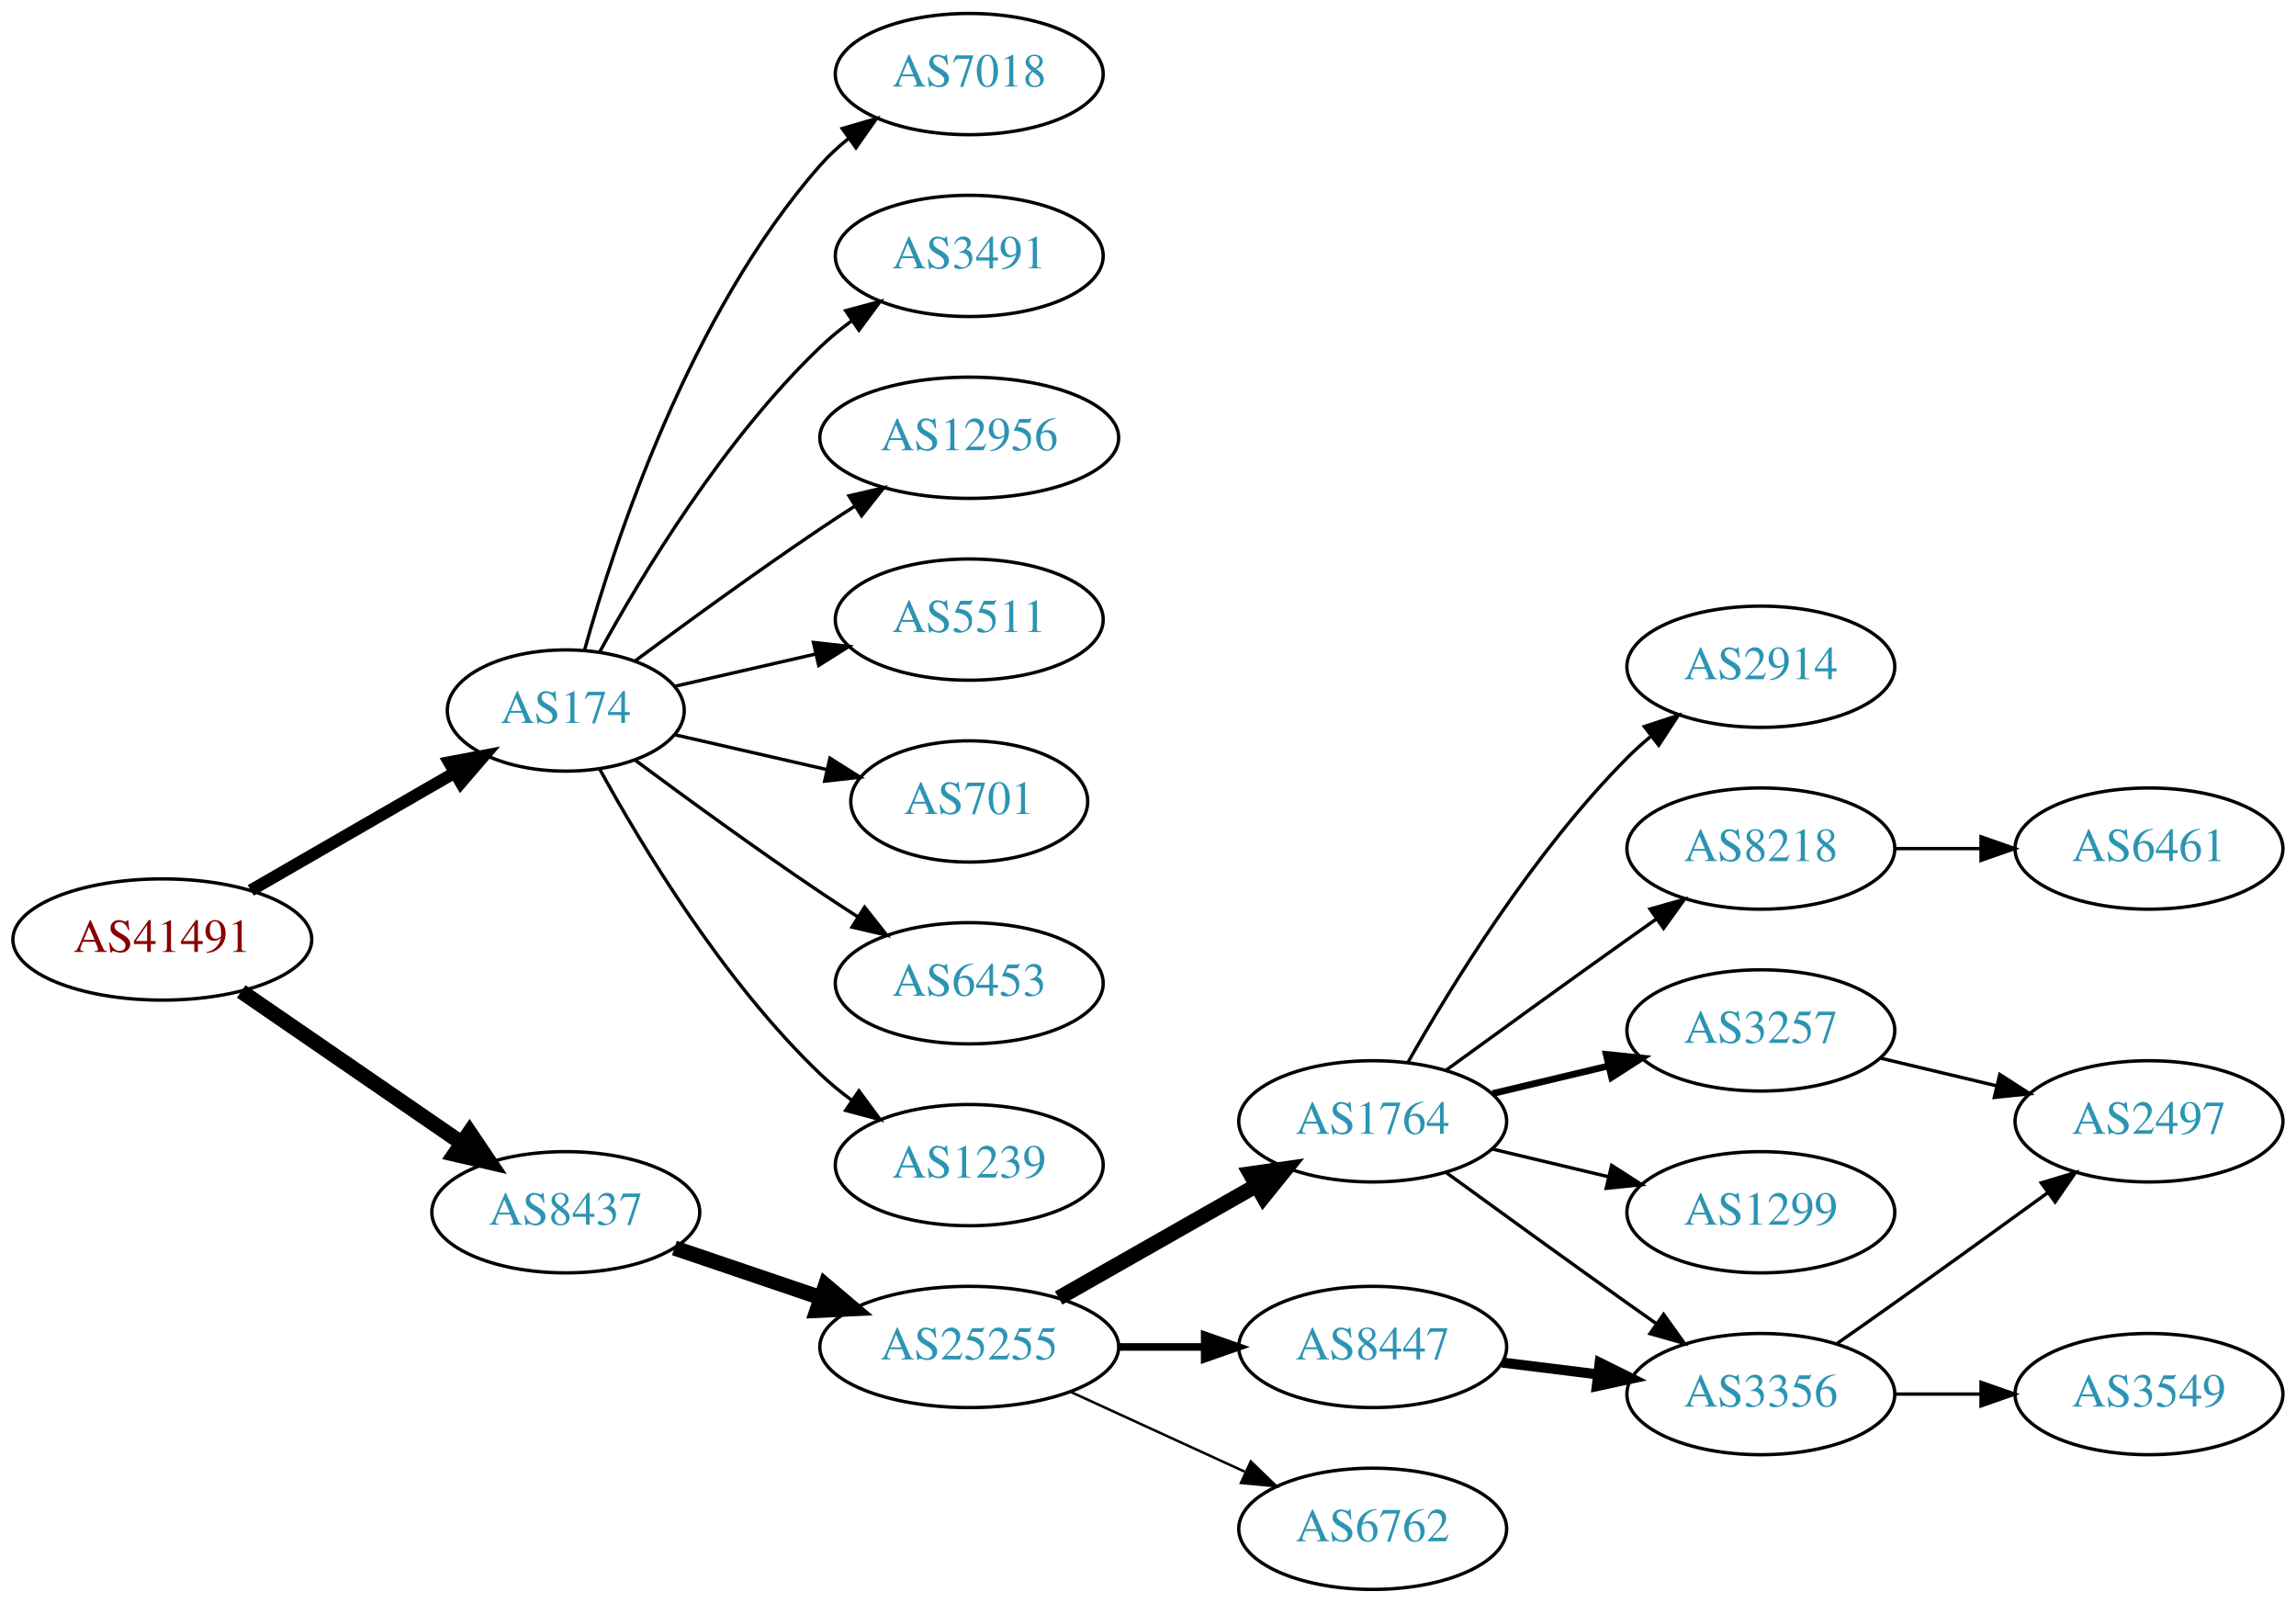
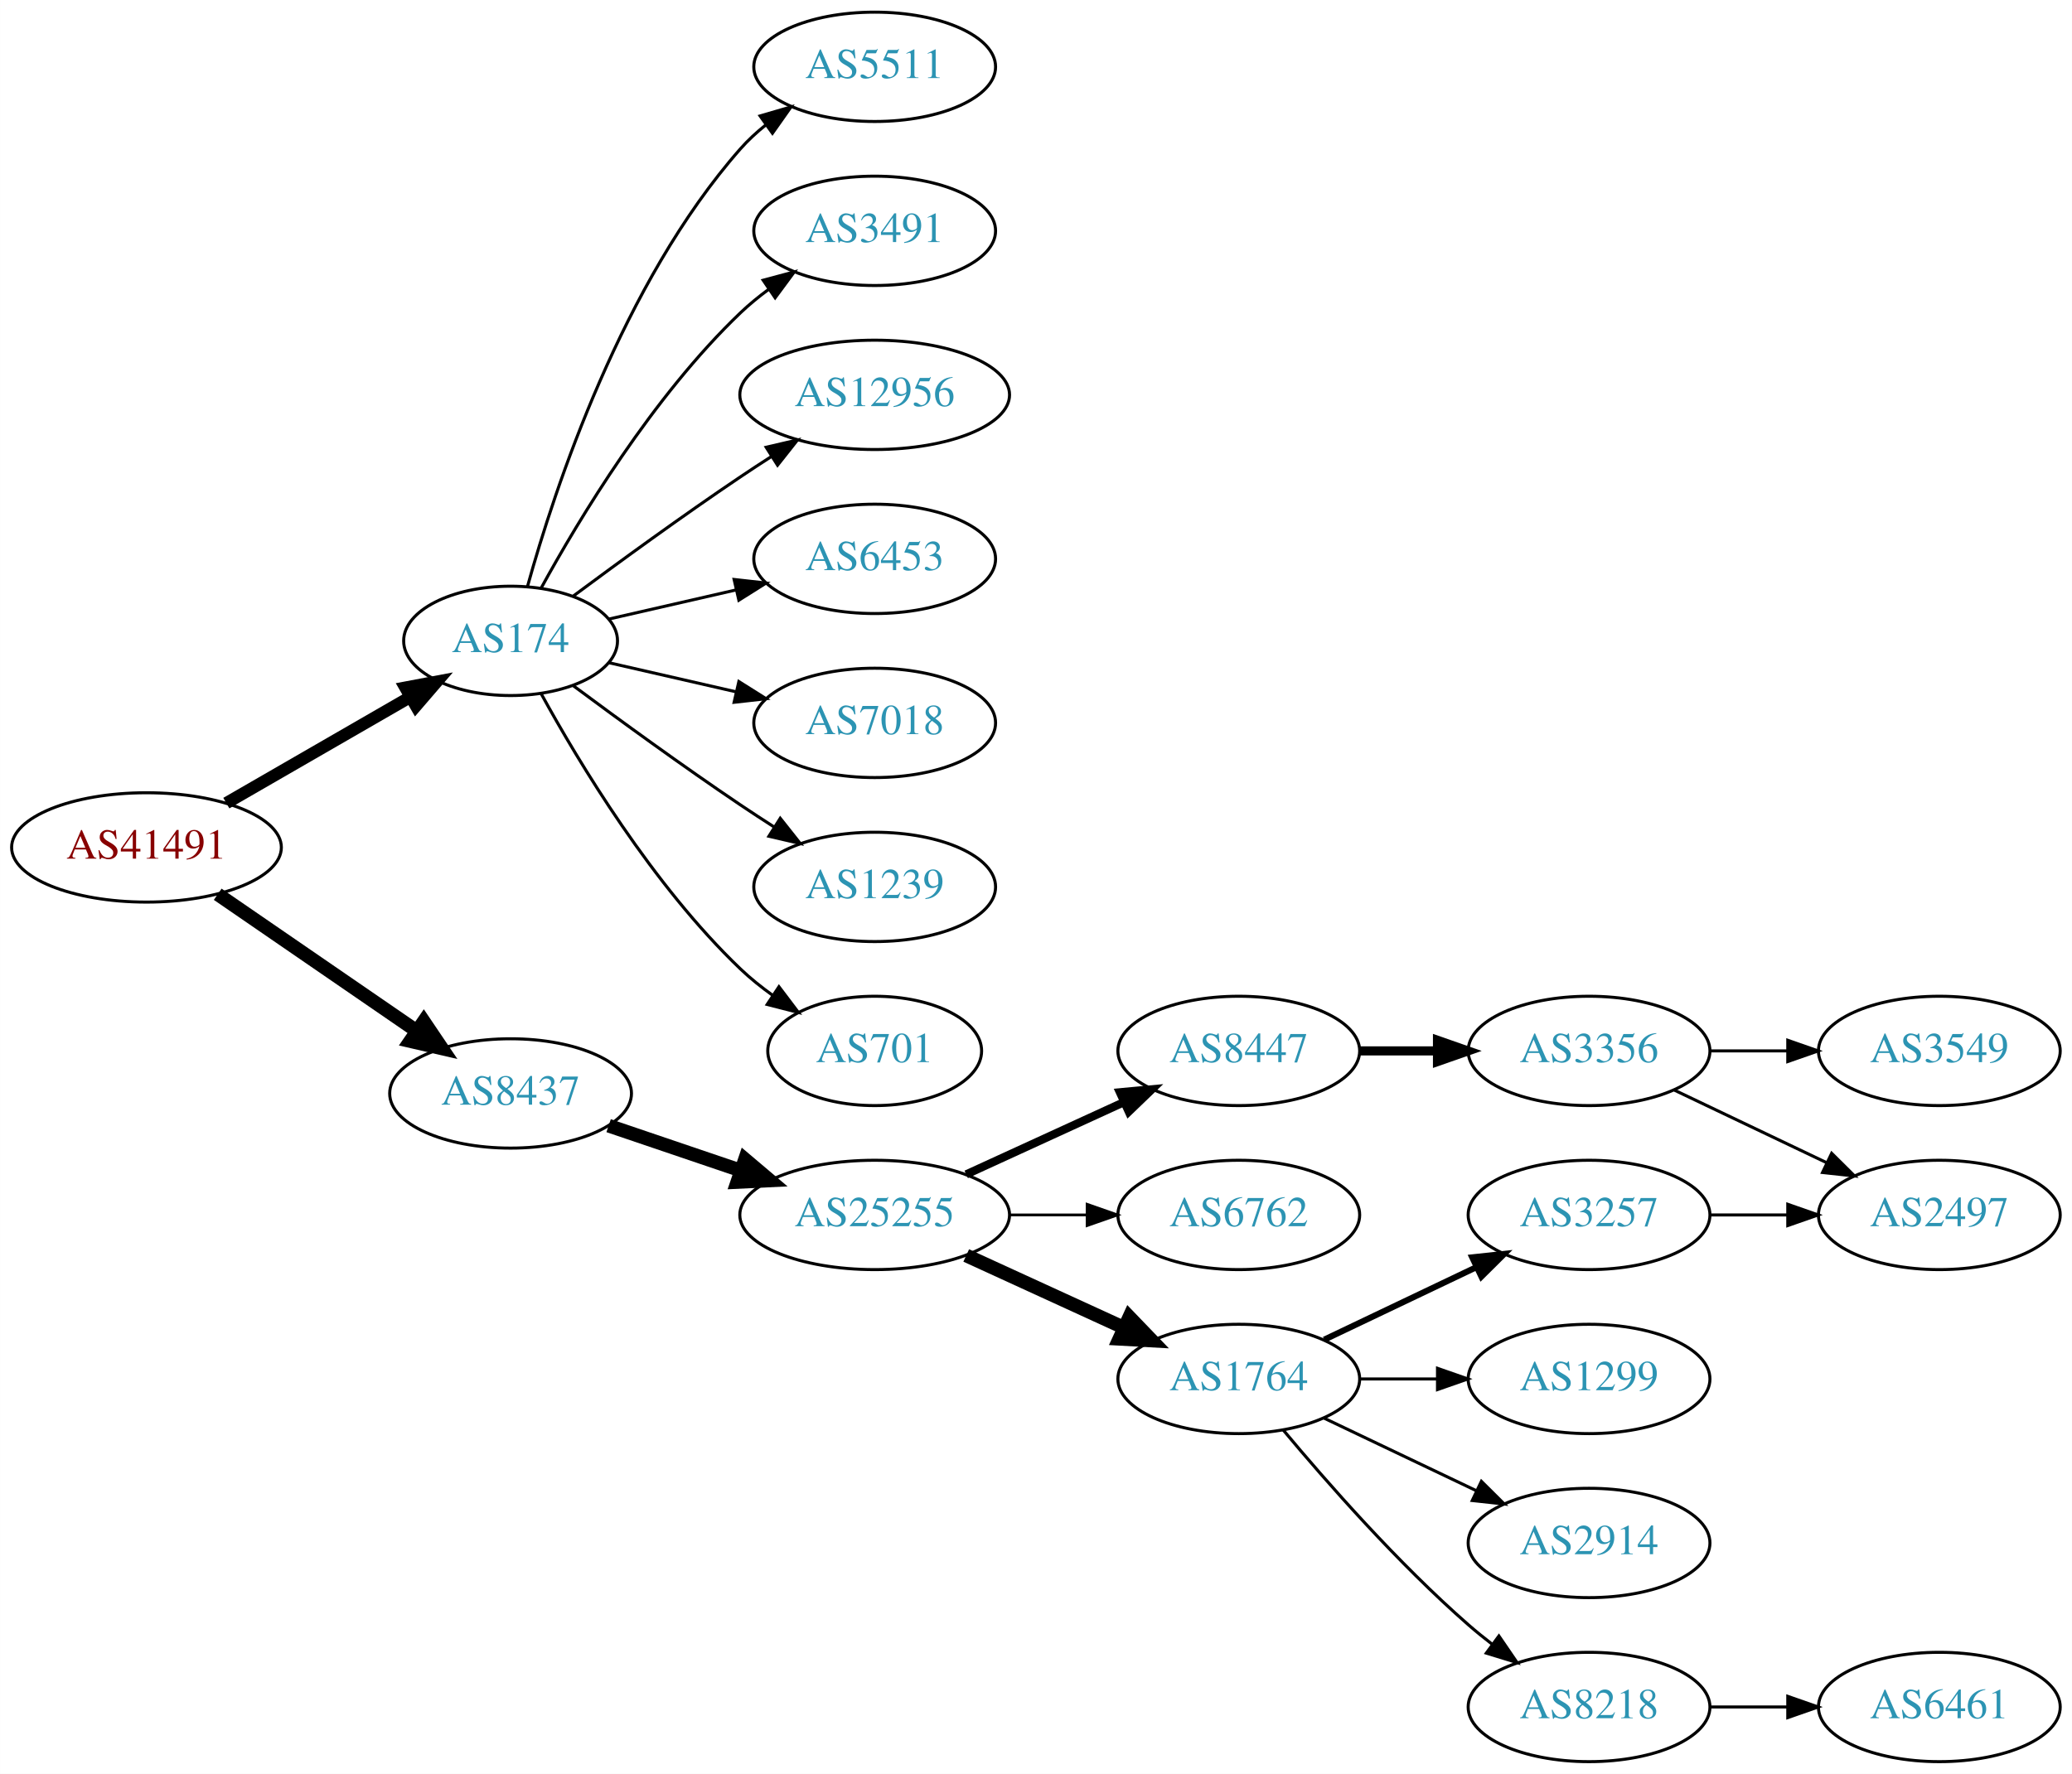
- <svg xmlns="http://www.w3.org/2000/svg" xmlns:xlink="http://www.w3.org/1999/xlink" width="682pt" height="476pt" viewBox="0.00 0.00 681.96 476.00">
-   <g id="graph0" class="graph" transform="scale(1 1) rotate(0) translate(4 472)">
-     <polygon fill="white" stroke="none" points="-4,4 -4,-472 677.956,-472 677.956,4 -4,4" />
+ <svg xmlns="http://www.w3.org/2000/svg" xmlns:xlink="http://www.w3.org/1999/xlink" width="682pt" height="584pt" viewBox="0.00 0.00 681.96 584.00">
+   <g id="graph0" class="graph" transform="scale(1 1) rotate(0) translate(4 580)">
+     <polygon fill="white" stroke="none" points="-4,4 -4,-580 677.956,-580 677.956,4 -4,4" />
    <g id="node1" class="node">
      <g id="a_node1">
        <a xlink:href="/asn/41491" xlink:title="AS41491 ~ Stadtwerke Kapfenberg [AT]">
-           <ellipse fill="#ffffff" stroke="black" cx="44.196" cy="-193" rx="44.393" ry="18" />
-           <text text-anchor="middle" x="44.196" y="-189.3" font-family="Times,serif" font-size="14.00" fill="#880000">AS41491</text>
+           <ellipse fill="#ffffff" stroke="black" cx="44.196" cy="-301" rx="44.393" ry="18" />
+           <text text-anchor="middle" x="44.196" y="-297.3" font-family="Times,serif" font-size="14.00" fill="#880000">AS41491</text>
        </a>
      </g>
    </g>
    <g id="node2" class="node">
      <g id="a_node2">
        <a xlink:href="/asn/174" xlink:title="AS174 ~ Cogent Communications [US]">
-           <ellipse fill="#ffffff" stroke="black" cx="164.039" cy="-261" rx="35.194" ry="18" />
-           <text text-anchor="middle" x="164.039" y="-257.3" font-family="Times,serif" font-size="14.00" fill="#2c94b3">AS174</text>
+           <ellipse fill="#ffffff" stroke="black" cx="164.039" cy="-369" rx="35.194" ry="18" />
+           <text text-anchor="middle" x="164.039" y="-365.3" font-family="Times,serif" font-size="14.00" fill="#2c94b3">AS174</text>
        </a>
      </g>
    </g>
    <g id="edge1" class="edge">
-       <path fill="none" stroke="black" stroke-width="3.6" d="M70.476,-207.588C88.144,-217.783 111.881,-231.48 130.894,-242.451" />
-       <polygon fill="black" stroke="black" stroke-width="3.6" points="129.39,-245.624 139.801,-247.591 132.889,-239.561 129.39,-245.624" />
+       <path fill="none" stroke="black" stroke-width="4" d="M70.476,-315.588C88.144,-325.783 111.881,-339.48 130.894,-350.451" />
+       <polygon fill="black" stroke="black" stroke-width="4" points="129.39,-353.624 139.801,-355.591 132.889,-347.561 129.39,-353.624" />
    </g>
    <g id="node3" class="node">
      <g id="a_node3">
        <a xlink:href="/asn/8437" xlink:title="AS8437 ~ Hutchison Drei Austria GmbH [AT]">
-           <ellipse fill="#ffffff" stroke="black" cx="164.039" cy="-112" rx="39.794" ry="18" />
-           <text text-anchor="middle" x="164.039" y="-108.3" font-family="Times,serif" font-size="14.00" fill="#2c94b3">AS8437</text>
+           <ellipse fill="#ffffff" stroke="black" cx="164.039" cy="-220" rx="39.794" ry="18" />
+           <text text-anchor="middle" x="164.039" y="-216.3" font-family="Times,serif" font-size="14.00" fill="#2c94b3">AS8437</text>
        </a>
      </g>
    </g>
    <g id="edge2" class="edge">
-       <path fill="none" stroke="black" stroke-width="4.5" d="M67.639,-177.574C86.22,-164.802 112.781,-146.545 133.161,-132.537" />
-       <polygon fill="black" stroke="black" stroke-width="4.5" points="135.464,-135.731 141.475,-126.822 131.003,-129.242 135.464,-135.731" />
+       <path fill="none" stroke="black" stroke-width="4.5" d="M67.639,-285.574C86.22,-272.802 112.781,-254.545 133.161,-240.537" />
+       <polygon fill="black" stroke="black" stroke-width="4.5" points="135.464,-243.731 141.475,-234.822 131.003,-237.242 135.464,-243.731" />
    </g>
    <g id="node4" class="node">
      <g id="a_node4">
-         <a xlink:href="/asn/7018" xlink:title="AS7018 ~ AT&amp;T Services, Inc. [US]">
-           <ellipse fill="#ffffff" stroke="black" cx="283.881" cy="-450" rx="39.794" ry="18" />
-           <text text-anchor="middle" x="283.881" y="-446.3" font-family="Times,serif" font-size="14.00" fill="#2c94b3">AS7018</text>
+         <a xlink:href="/asn/5511" xlink:title="AS5511 ~ Orange S.A. [FR]">
+           <ellipse fill="#ffffff" stroke="black" cx="283.881" cy="-558" rx="39.794" ry="18" />
+           <text text-anchor="middle" x="283.881" y="-554.3" font-family="Times,serif" font-size="14.00" fill="#2c94b3">AS5511</text>
        </a>
      </g>
    </g>
    <g id="edge3" class="edge">
-       <path fill="none" stroke="black" d="M169.612,-278.946C178.517,-310.995 200.801,-378.842 239.685,-423 242.169,-425.821 245.019,-428.449 248.044,-430.871" />
-       <polygon fill="black" stroke="black" points="246.162,-433.828 256.334,-436.791 250.23,-428.131 246.162,-433.828" />
+       <path fill="none" stroke="black" d="M169.612,-386.946C178.517,-418.995 200.801,-486.842 239.685,-531 242.169,-533.821 245.019,-536.449 248.044,-538.871" />
+       <polygon fill="black" stroke="black" points="246.162,-541.828 256.334,-544.791 250.23,-536.131 246.162,-541.828" />
    </g>
    <g id="node5" class="node">
      <g id="a_node5">
        <a xlink:href="/asn/3491" xlink:title="AS3491 ~ PCCW Global, Inc. [US]">
-           <ellipse fill="#ffffff" stroke="black" cx="283.881" cy="-396" rx="39.794" ry="18" />
-           <text text-anchor="middle" x="283.881" y="-392.3" font-family="Times,serif" font-size="14.00" fill="#2c94b3">AS3491</text>
+           <ellipse fill="#ffffff" stroke="black" cx="283.881" cy="-504" rx="39.794" ry="18" />
+           <text text-anchor="middle" x="283.881" y="-500.3" font-family="Times,serif" font-size="14.00" fill="#2c94b3">AS3491</text>
        </a>
      </g>
    </g>
    <g id="edge4" class="edge">
-       <path fill="none" stroke="black" d="M174.065,-278.321C186.548,-301.1 210.837,-341.453 239.685,-369 242.553,-371.739 245.742,-374.347 249.051,-376.785" />
-       <polygon fill="black" stroke="black" points="247.175,-379.742 257.411,-382.477 251.114,-373.956 247.175,-379.742" />
+       <path fill="none" stroke="black" d="M174.065,-386.321C186.548,-409.1 210.837,-449.453 239.685,-477 242.553,-479.739 245.742,-482.347 249.051,-484.785" />
+       <polygon fill="black" stroke="black" points="247.175,-487.742 257.411,-490.477 251.114,-481.956 247.175,-487.742" />
    </g>
    <g id="node6" class="node">
      <g id="a_node6">
        <a xlink:href="/asn/12956" xlink:title="AS12956 ~ TELXIUS [ES]">
-           <ellipse fill="#ffffff" stroke="black" cx="283.881" cy="-342" rx="44.393" ry="18" />
-           <text text-anchor="middle" x="283.881" y="-338.3" font-family="Times,serif" font-size="14.00" fill="#2c94b3">AS12956</text>
+           <ellipse fill="#ffffff" stroke="black" cx="283.881" cy="-450" rx="44.393" ry="18" />
+           <text text-anchor="middle" x="283.881" y="-446.3" font-family="Times,serif" font-size="14.00" fill="#2c94b3">AS12956</text>
        </a>
      </g>
    </g>
    <g id="edge5" class="edge">
-       <path fill="none" stroke="black" d="M184.74,-275.81C199.642,-286.875 220.71,-302.228 239.685,-315 242.975,-317.215 246.438,-319.482 249.912,-321.715" />
-       <polygon fill="black" stroke="black" points="248.16,-324.748 258.479,-327.148 251.909,-318.837 248.16,-324.748" />
+       <path fill="none" stroke="black" d="M184.74,-383.81C199.642,-394.875 220.71,-410.228 239.685,-423 242.975,-425.215 246.438,-427.482 249.912,-429.715" />
+       <polygon fill="black" stroke="black" points="248.16,-432.748 258.479,-435.148 251.909,-426.837 248.16,-432.748" />
    </g>
    <g id="node7" class="node">
      <g id="a_node7">
-         <a xlink:href="/asn/5511" xlink:title="AS5511 ~ Orange S.A. [FR]">
-           <ellipse fill="#ffffff" stroke="black" cx="283.881" cy="-288" rx="39.794" ry="18" />
-           <text text-anchor="middle" x="283.881" y="-284.3" font-family="Times,serif" font-size="14.00" fill="#2c94b3">AS5511</text>
+         <a xlink:href="/asn/6453" xlink:title="AS6453 ~ TATA COMMUNICATIONS (AMERICA) INC [US]">
+           <ellipse fill="#ffffff" stroke="black" cx="283.881" cy="-396" rx="39.794" ry="18" />
+           <text text-anchor="middle" x="283.881" y="-392.3" font-family="Times,serif" font-size="14.00" fill="#2c94b3">AS6453</text>
        </a>
      </g>
    </g>
    <g id="edge6" class="edge">
-       <path fill="none" stroke="black" d="M196.309,-268.165C209.148,-271.106 224.253,-274.567 238.22,-277.767" />
-       <polygon fill="black" stroke="black" points="237.612,-281.219 248.141,-280.04 239.175,-274.395 237.612,-281.219" />
+       <path fill="none" stroke="black" d="M196.309,-376.165C209.148,-379.106 224.253,-382.567 238.22,-385.767" />
+       <polygon fill="black" stroke="black" points="237.612,-389.219 248.141,-388.04 239.175,-382.395 237.612,-389.219" />
    </g>
    <g id="node8" class="node">
      <g id="a_node8">
+         <a xlink:href="/asn/7018" xlink:title="AS7018 ~ AT&amp;T Services, Inc. [US]">
+           <ellipse fill="#ffffff" stroke="black" cx="283.881" cy="-342" rx="39.794" ry="18" />
+           <text text-anchor="middle" x="283.881" y="-338.3" font-family="Times,serif" font-size="14.00" fill="#2c94b3">AS7018</text>
+         </a>
+       </g>
+     </g>
+     <g id="edge7" class="edge">
+       <path fill="none" stroke="black" d="M196.309,-361.835C209.148,-358.894 224.253,-355.433 238.22,-352.233" />
+       <polygon fill="black" stroke="black" points="239.175,-355.605 248.141,-349.96 237.612,-348.781 239.175,-355.605" />
+     </g>
+     <g id="node9" class="node">
+       <g id="a_node9">
+         <a xlink:href="/asn/1239" xlink:title="AS1239 ~ Sprint [US]">
+           <ellipse fill="#ffffff" stroke="black" cx="283.881" cy="-288" rx="39.794" ry="18" />
+           <text text-anchor="middle" x="283.881" y="-284.3" font-family="Times,serif" font-size="14.00" fill="#2c94b3">AS1239</text>
+         </a>
+       </g>
+     </g>
+     <g id="edge8" class="edge">
+       <path fill="none" stroke="black" d="M184.74,-354.19C199.642,-343.125 220.71,-327.772 239.685,-315 243.234,-312.611 246.984,-310.161 250.733,-307.758" />
+       <polygon fill="black" stroke="black" points="252.801,-310.591 259.381,-302.288 249.059,-304.675 252.801,-310.591" />
+     </g>
+     <g id="node10" class="node">
+       <g id="a_node10">
        <a xlink:href="/asn/701" xlink:title="AS701 ~ UUNET [US]">
          <ellipse fill="#ffffff" stroke="black" cx="283.881" cy="-234" rx="35.194" ry="18" />
          <text text-anchor="middle" x="283.881" y="-230.3" font-family="Times,serif" font-size="14.00" fill="#2c94b3">AS701</text>
        </a>
      </g>
    </g>
-     <g id="edge7" class="edge">
-       <path fill="none" stroke="black" d="M196.309,-253.835C210.159,-250.662 226.646,-246.885 241.497,-243.482" />
-       <polygon fill="black" stroke="black" points="242.499,-246.843 251.465,-241.198 240.936,-240.02 242.499,-246.843" />
-     </g>
-     <g id="node9" class="node">
-       <g id="a_node9">
-         <a xlink:href="/asn/6453" xlink:title="AS6453 ~ TATA COMMUNICATIONS (AMERICA) INC [US]">
-           <ellipse fill="#ffffff" stroke="black" cx="283.881" cy="-180" rx="39.794" ry="18" />
-           <text text-anchor="middle" x="283.881" y="-176.3" font-family="Times,serif" font-size="14.00" fill="#2c94b3">AS6453</text>
-         </a>
-       </g>
-     </g>
-     <g id="edge8" class="edge">
-       <path fill="none" stroke="black" d="M184.74,-246.19C199.642,-235.125 220.71,-219.772 239.685,-207 243.234,-204.611 246.984,-202.161 250.733,-199.758" />
-       <polygon fill="black" stroke="black" points="252.801,-202.591 259.381,-194.288 249.059,-196.675 252.801,-202.591" />
-     </g>
-     <g id="node10" class="node">
-       <g id="a_node10">
-         <a xlink:href="/asn/1239" xlink:title="AS1239 ~ Sprint [US]">
-           <ellipse fill="#ffffff" stroke="black" cx="283.881" cy="-126" rx="39.794" ry="18" />
-           <text text-anchor="middle" x="283.881" y="-122.3" font-family="Times,serif" font-size="14.00" fill="#2c94b3">AS1239</text>
-         </a>
-       </g>
-     </g>
    <g id="edge9" class="edge">
-       <path fill="none" stroke="black" d="M174.065,-243.679C186.548,-220.9 210.837,-180.547 239.685,-153 242.553,-150.261 245.742,-147.653 249.051,-145.215" />
-       <polygon fill="black" stroke="black" points="251.114,-148.044 257.411,-139.523 247.175,-142.258 251.114,-148.044" />
+       <path fill="none" stroke="black" d="M174.065,-351.679C186.548,-328.9 210.837,-288.547 239.685,-261 242.939,-257.893 246.606,-254.954 250.393,-252.24" />
+       <polygon fill="black" stroke="black" points="252.37,-255.128 258.761,-246.678 248.495,-249.299 252.37,-255.128" />
    </g>
    <g id="node11" class="node">
      <g id="a_node11">
        <a xlink:href="/asn/25255" xlink:title="AS25255 ~ ==&gt; TELE2 AUSTRIA &lt;== [AT]">
-           <ellipse fill="#ffffff" stroke="black" cx="283.881" cy="-72" rx="44.393" ry="18" />
-           <text text-anchor="middle" x="283.881" y="-68.3" font-family="Times,serif" font-size="14.00" fill="#2c94b3">AS25255</text>
+           <ellipse fill="#ffffff" stroke="black" cx="283.881" cy="-180" rx="44.393" ry="18" />
+           <text text-anchor="middle" x="283.881" y="-176.3" font-family="Times,serif" font-size="14.00" fill="#2c94b3">AS25255</text>
        </a>
      </g>
    </g>
    <g id="edge10" class="edge">
-       <path fill="none" stroke="black" stroke-width="4.5" d="M196.309,-101.386C209.605,-96.873 225.331,-91.535 239.707,-86.655" />
-       <polygon fill="black" stroke="black" stroke-width="4.5" points="241.194,-90.308 249.398,-83.365 238.663,-82.851 241.194,-90.308" />
+       <path fill="none" stroke="black" stroke-width="4.5" d="M196.309,-209.386C209.605,-204.872 225.331,-199.535 239.707,-194.655" />
+       <polygon fill="black" stroke="black" stroke-width="4.5" points="241.194,-198.308 249.398,-191.365 238.663,-190.851 241.194,-198.308" />
    </g>
    <g id="node12" class="node">
      <g id="a_node12">
-         <a xlink:href="/asn/1764" xlink:title="AS1764 ~ NEXTLAYER-AS [AT]">
-           <ellipse fill="#ffffff" stroke="black" cx="403.724" cy="-139" rx="39.794" ry="18" />
-           <text text-anchor="middle" x="403.724" y="-135.3" font-family="Times,serif" font-size="14.00" fill="#2c94b3">AS1764</text>
+         <a xlink:href="/asn/8447" xlink:title="AS8447 ~ A1 Telekom Austria AG [AT]">
+           <ellipse fill="#ffffff" stroke="black" cx="403.724" cy="-234" rx="39.794" ry="18" />
+           <text text-anchor="middle" x="403.724" y="-230.3" font-family="Times,serif" font-size="14.00" fill="#2c94b3">AS8447</text>
        </a>
      </g>
    </g>
    <g id="edge11" class="edge">
-       <path fill="none" stroke="black" stroke-width="4.5" d="M310.451,-86.538C327.671,-96.328 350.556,-109.34 369.227,-119.955" />
-       <polygon fill="black" stroke="black" stroke-width="4.5" points="367.372,-123.43 378.011,-124.95 371.264,-116.584 367.372,-123.43" />
+       <path fill="none" stroke="black" stroke-width="2.7" d="M314.011,-193.348C329.622,-200.502 349.02,-209.391 365.692,-217.03" />
+       <polygon fill="black" stroke="black" stroke-width="2.7" points="364.595,-220.378 375.144,-221.362 367.511,-214.014 364.595,-220.378" />
    </g>
    <g id="node13" class="node">
      <g id="a_node13">
-         <a xlink:href="/asn/8447" xlink:title="AS8447 ~ A1 Telekom Austria AG [AT]">
-           <ellipse fill="#ffffff" stroke="black" cx="403.724" cy="-72" rx="39.794" ry="18" />
-           <text text-anchor="middle" x="403.724" y="-68.3" font-family="Times,serif" font-size="14.00" fill="#2c94b3">AS8447</text>
+         <a xlink:href="/asn/6762" xlink:title="AS6762 ~ TELECOM ITALIA SPARKLE S.p.A. [IT]">
+           <ellipse fill="#ffffff" stroke="black" cx="403.724" cy="-180" rx="39.794" ry="18" />
+           <text text-anchor="middle" x="403.724" y="-176.3" font-family="Times,serif" font-size="14.00" fill="#2c94b3">AS6762</text>
        </a>
      </g>
    </g>
    <g id="edge12" class="edge">
-       <path fill="none" stroke="black" stroke-width="2.25" d="M328.092,-72C336.405,-72 345.168,-72 353.65,-72" />
-       <polygon fill="black" stroke="black" stroke-width="2.25" points="353.809,-75.5 363.809,-72 353.809,-68.5 353.809,-75.5" />
+       <path fill="none" stroke="black" stroke-width="0.9" d="M328.092,-180C336.405,-180 345.168,-180 353.65,-180" />
+       <polygon fill="black" stroke="black" stroke-width="0.9" points="353.809,-183.5 363.809,-180 353.809,-176.5 353.809,-183.5" />
    </g>
    <g id="node14" class="node">
      <g id="a_node14">
-         <a xlink:href="/asn/6762" xlink:title="AS6762 ~ TELECOM ITALIA SPARKLE S.p.A. [IT]">
-           <ellipse fill="#ffffff" stroke="black" cx="403.724" cy="-18" rx="39.794" ry="18" />
-           <text text-anchor="middle" x="403.724" y="-14.3" font-family="Times,serif" font-size="14.00" fill="#2c94b3">AS6762</text>
+         <a xlink:href="/asn/1764" xlink:title="AS1764 ~ NEXTLAYER-AS [AT]">
+           <ellipse fill="#ffffff" stroke="black" cx="403.724" cy="-126" rx="39.794" ry="18" />
+           <text text-anchor="middle" x="403.724" y="-122.3" font-family="Times,serif" font-size="14.00" fill="#2c94b3">AS1764</text>
        </a>
      </g>
    </g>
    <g id="edge13" class="edge">
-       <path fill="none" stroke="black" stroke-width="0.75" d="M314.011,-58.652C329.622,-51.498 349.02,-42.609 365.692,-34.969" />
-       <polygon fill="black" stroke="black" stroke-width="0.75" points="367.511,-37.986 375.144,-30.638 364.595,-31.622 367.511,-37.986" />
+       <path fill="none" stroke="black" stroke-width="4.5" d="M314.011,-166.652C329.622,-159.498 349.02,-150.609 365.692,-142.97" />
+       <polygon fill="black" stroke="black" stroke-width="4.5" points="367.693,-146.384 375.144,-138.638 364.412,-139.225 367.693,-146.384" />
    </g>
    <g id="node15" class="node">
      <g id="a_node15">
-         <a xlink:href="/asn/2914" xlink:title="AS2914 ~ NTT America, Inc. [US]">
-           <ellipse fill="#ffffff" stroke="black" cx="519.017" cy="-274" rx="39.794" ry="18" />
-           <text text-anchor="middle" x="519.017" y="-270.3" font-family="Times,serif" font-size="14.00" fill="#2c94b3">AS2914</text>
+         <a xlink:href="/asn/3356" xlink:title="AS3356 ~ Level 3 Parent, LLC [US]">
+           <ellipse fill="#ffffff" stroke="black" cx="519.017" cy="-234" rx="39.794" ry="18" />
+           <text text-anchor="middle" x="519.017" y="-230.3" font-family="Times,serif" font-size="14.00" fill="#2c94b3">AS3356</text>
        </a>
      </g>
    </g>
    <g id="edge14" class="edge">
-       <path fill="none" stroke="black" d="M414.184,-156.49C426.965,-179.096 451.398,-218.886 479.37,-247 481.481,-249.121 483.777,-251.188 486.163,-253.171" />
-       <polygon fill="black" stroke="black" points="484.415,-256.242 494.478,-259.556 488.678,-250.69 484.415,-256.242" />
+       <path fill="none" stroke="black" stroke-width="3" d="M443.396,-234C451.599,-234 460.363,-234 468.895,-234" />
+       <polygon fill="black" stroke="black" stroke-width="3" points="469.134,-237.5 479.134,-234 469.134,-230.5 469.134,-237.5" />
    </g>
    <g id="node16" class="node">
      <g id="a_node16">
-         <a xlink:href="/asn/8218" xlink:title="AS8218 ~ legacy Neotelecoms [FR]">
-           <ellipse fill="#ffffff" stroke="black" cx="519.017" cy="-220" rx="39.794" ry="18" />
-           <text text-anchor="middle" x="519.017" y="-216.3" font-family="Times,serif" font-size="14.00" fill="#2c94b3">AS8218</text>
+         <a xlink:href="/asn/3257" xlink:title="AS3257 ~ GTT [DE]">
+           <ellipse fill="#ffffff" stroke="black" cx="519.017" cy="-180" rx="39.794" ry="18" />
+           <text text-anchor="middle" x="519.017" y="-176.3" font-family="Times,serif" font-size="14.00" fill="#2c94b3">AS3257</text>
        </a>
      </g>
    </g>
    <g id="edge15" class="edge">
-       <path fill="none" stroke="black" d="M425.572,-154.222C440.506,-165.091 461.12,-180.025 479.37,-193 482.191,-195.005 485.134,-197.085 488.082,-199.159" />
-       <polygon fill="black" stroke="black" points="486.109,-202.05 496.306,-204.926 490.128,-196.319 486.109,-202.05" />
+       <path fill="none" stroke="black" stroke-width="2" d="M431.86,-138.934C446.854,-146.081 465.675,-155.052 481.898,-162.785" />
+       <polygon fill="black" stroke="black" stroke-width="2" points="480.569,-166.028 491.102,-167.171 483.581,-159.709 480.569,-166.028" />
    </g>
    <g id="node17" class="node">
      <g id="a_node17">
-         <a xlink:href="/asn/3257" xlink:title="AS3257 ~ GTT [DE]">
-           <ellipse fill="#ffffff" stroke="black" cx="519.017" cy="-166" rx="39.794" ry="18" />
-           <text text-anchor="middle" x="519.017" y="-162.3" font-family="Times,serif" font-size="14.00" fill="#2c94b3">AS3257</text>
+         <a xlink:href="/asn/1299" xlink:title="AS1299 ~ Telia Carrier [EU]">
+           <ellipse fill="#ffffff" stroke="black" cx="519.017" cy="-126" rx="39.794" ry="18" />
+           <text text-anchor="middle" x="519.017" y="-122.3" font-family="Times,serif" font-size="14.00" fill="#2c94b3">AS1299</text>
        </a>
      </g>
    </g>
    <g id="edge16" class="edge">
-       <path fill="none" stroke="black" stroke-width="2" d="M439.331,-147.248C450.202,-149.838 462.357,-152.735 473.799,-155.462" />
-       <polygon fill="black" stroke="black" stroke-width="2" points="473.082,-158.889 483.621,-157.803 474.705,-152.08 473.082,-158.889" />
+       <path fill="none" stroke="black" d="M443.396,-126C451.599,-126 460.363,-126 468.895,-126" />
+       <polygon fill="black" stroke="black" points="469.134,-129.5 479.134,-126 469.134,-122.5 469.134,-129.5" />
    </g>
    <g id="node18" class="node">
      <g id="a_node18">
-         <a xlink:href="/asn/1299" xlink:title="AS1299 ~ Telia Carrier [EU]">
-           <ellipse fill="#ffffff" stroke="black" cx="519.017" cy="-112" rx="39.794" ry="18" />
-           <text text-anchor="middle" x="519.017" y="-108.3" font-family="Times,serif" font-size="14.00" fill="#2c94b3">AS1299</text>
+         <a xlink:href="/asn/2914" xlink:title="AS2914 ~ NTT America, Inc. [US]">
+           <ellipse fill="#ffffff" stroke="black" cx="519.017" cy="-72" rx="39.794" ry="18" />
+           <text text-anchor="middle" x="519.017" y="-68.3" font-family="Times,serif" font-size="14.00" fill="#2c94b3">AS2914</text>
        </a>
      </g>
    </g>
    <g id="edge17" class="edge">
-       <path fill="none" stroke="black" d="M439.331,-130.752C450.202,-128.162 462.357,-125.265 473.799,-122.538" />
-       <polygon fill="black" stroke="black" points="474.705,-125.92 483.621,-120.197 473.082,-119.111 474.705,-125.92" />
+       <path fill="none" stroke="black" d="M431.86,-113.066C446.854,-105.919 465.675,-96.948 481.898,-89.215" />
+       <polygon fill="black" stroke="black" points="483.581,-92.291 491.102,-84.829 480.569,-85.972 483.581,-92.291" />
    </g>
    <g id="node19" class="node">
      <g id="a_node19">
-         <a xlink:href="/asn/3356" xlink:title="AS3356 ~ Level 3 Parent, LLC [US]">
-           <ellipse fill="#ffffff" stroke="black" cx="519.017" cy="-58" rx="39.794" ry="18" />
-           <text text-anchor="middle" x="519.017" y="-54.3" font-family="Times,serif" font-size="14.00" fill="#2c94b3">AS3356</text>
+         <a xlink:href="/asn/8218" xlink:title="AS8218 ~ legacy Neotelecoms [FR]">
+           <ellipse fill="#ffffff" stroke="black" cx="519.017" cy="-18" rx="39.794" ry="18" />
+           <text text-anchor="middle" x="519.017" y="-14.3" font-family="Times,serif" font-size="14.00" fill="#2c94b3">AS8218</text>
        </a>
      </g>
    </g>
    <g id="edge18" class="edge">
-       <path fill="none" stroke="black" d="M425.572,-123.778C440.506,-112.909 461.12,-97.975 479.37,-85 482.191,-82.995 485.134,-80.915 488.082,-78.841" />
-       <polygon fill="black" stroke="black" points="490.128,-81.681 496.306,-73.074 486.109,-75.95 490.128,-81.681" />
-     </g>
-     <g id="edge20" class="edge">
-       <path fill="none" stroke="black" stroke-width="3" d="M442.134,-67.377C451.222,-66.254 461.059,-65.038 470.544,-63.866" />
-       <polygon fill="black" stroke="black" stroke-width="3" points="471.15,-67.318 480.646,-62.618 470.292,-60.371 471.15,-67.318" />
+       <path fill="none" stroke="black" d="M418.354,-109.183C432.636,-92.071 456.183,-65.255 479.37,-45 481.836,-42.846 484.475,-40.706 487.172,-38.628" />
+       <polygon fill="black" stroke="black" points="489.345,-41.375 495.326,-32.63 485.197,-35.736 489.345,-41.375" />
    </g>
    <g id="node20" class="node">
      <g id="a_node20">
-         <a xlink:href="/asn/6461" xlink:title="AS6461 ~ Zayo Bandwidth [US]">
-           <ellipse fill="#ffffff" stroke="black" cx="634.31" cy="-220" rx="39.794" ry="18" />
-           <text text-anchor="middle" x="634.31" y="-216.3" font-family="Times,serif" font-size="14.00" fill="#2c94b3">AS6461</text>
+         <a xlink:href="/asn/3549" xlink:title="AS3549 ~ Level 3 Parent, LLC [US]">
+           <ellipse fill="#ffffff" stroke="black" cx="634.31" cy="-234" rx="39.794" ry="18" />
+           <text text-anchor="middle" x="634.31" y="-230.3" font-family="Times,serif" font-size="14.00" fill="#2c94b3">AS3549</text>
        </a>
      </g>
    </g>
    <g id="edge19" class="edge">
-       <path fill="none" stroke="black" d="M558.689,-220C566.892,-220 575.656,-220 584.188,-220" />
-       <polygon fill="black" stroke="black" points="584.427,-223.5 594.427,-220 584.427,-216.5 584.427,-223.5" />
+       <path fill="none" stroke="black" d="M558.689,-234C566.892,-234 575.656,-234 584.188,-234" />
+       <polygon fill="black" stroke="black" points="584.427,-237.5 594.427,-234 584.427,-230.5 584.427,-237.5" />
    </g>
    <g id="node21" class="node">
      <g id="a_node21">
        <a xlink:href="/asn/2497" xlink:title="AS2497 ~ Internet Initiative Japan Inc. [JP]">
-           <ellipse fill="#ffffff" stroke="black" cx="634.31" cy="-139" rx="39.794" ry="18" />
-           <text text-anchor="middle" x="634.31" y="-135.3" font-family="Times,serif" font-size="14.00" fill="#2c94b3">AS2497</text>
-         </a>
-       </g>
-     </g>
-     <g id="edge23" class="edge">
-       <path fill="none" stroke="black" d="M554.624,-157.752C565.495,-155.162 577.65,-152.265 589.092,-149.538" />
-       <polygon fill="black" stroke="black" points="589.998,-152.92 598.914,-147.197 588.375,-146.111 589.998,-152.92" />
-     </g>
-     <g id="edge21" class="edge">
-       <path fill="none" stroke="black" d="M541.727,-73.074C547.262,-76.943 553.193,-81.111 558.663,-85 573.777,-95.745 590.511,-107.833 604.299,-117.844" />
-       <polygon fill="black" stroke="black" points="602.315,-120.729 612.461,-123.778 606.431,-115.067 602.315,-120.729" />
+           <ellipse fill="#ffffff" stroke="black" cx="634.31" cy="-180" rx="39.794" ry="18" />
+           <text text-anchor="middle" x="634.31" y="-176.3" font-family="Times,serif" font-size="14.00" fill="#2c94b3">AS2497</text>
+         </a>
+       </g>
+     </g>
+     <g id="edge20" class="edge">
+       <path fill="none" stroke="black" d="M547.153,-221.066C562.147,-213.919 580.968,-204.948 597.191,-197.215" />
+       <polygon fill="black" stroke="black" points="598.874,-200.291 606.395,-192.829 595.862,-193.972 598.874,-200.291" />
+     </g>
+     <g id="edge22" class="edge">
+       <path fill="none" stroke="black" d="M558.689,-180C566.892,-180 575.656,-180 584.188,-180" />
+       <polygon fill="black" stroke="black" points="584.427,-183.5 594.427,-180 584.427,-176.5 584.427,-183.5" />
    </g>
    <g id="node22" class="node">
      <g id="a_node22">
-         <a xlink:href="/asn/3549" xlink:title="AS3549 ~ Level 3 Parent, LLC [US]">
-           <ellipse fill="#ffffff" stroke="black" cx="634.31" cy="-58" rx="39.794" ry="18" />
-           <text text-anchor="middle" x="634.31" y="-54.3" font-family="Times,serif" font-size="14.00" fill="#2c94b3">AS3549</text>
-         </a>
-       </g>
-     </g>
-     <g id="edge22" class="edge">
-       <path fill="none" stroke="black" d="M558.689,-58C566.892,-58 575.656,-58 584.188,-58" />
-       <polygon fill="black" stroke="black" points="584.427,-61.5 594.427,-58 584.427,-54.5 584.427,-61.5" />
+         <a xlink:href="/asn/6461" xlink:title="AS6461 ~ Zayo Bandwidth [US]">
+           <ellipse fill="#ffffff" stroke="black" cx="634.31" cy="-18" rx="39.794" ry="18" />
+           <text text-anchor="middle" x="634.31" y="-14.3" font-family="Times,serif" font-size="14.00" fill="#2c94b3">AS6461</text>
+         </a>
+       </g>
+     </g>
+     <g id="edge21" class="edge">
+       <path fill="none" stroke="black" d="M558.689,-18C566.892,-18 575.656,-18 584.188,-18" />
+       <polygon fill="black" stroke="black" points="584.427,-21.5 594.427,-18 584.427,-14.5 584.427,-21.5" />
    </g>
  </g>
</svg>
